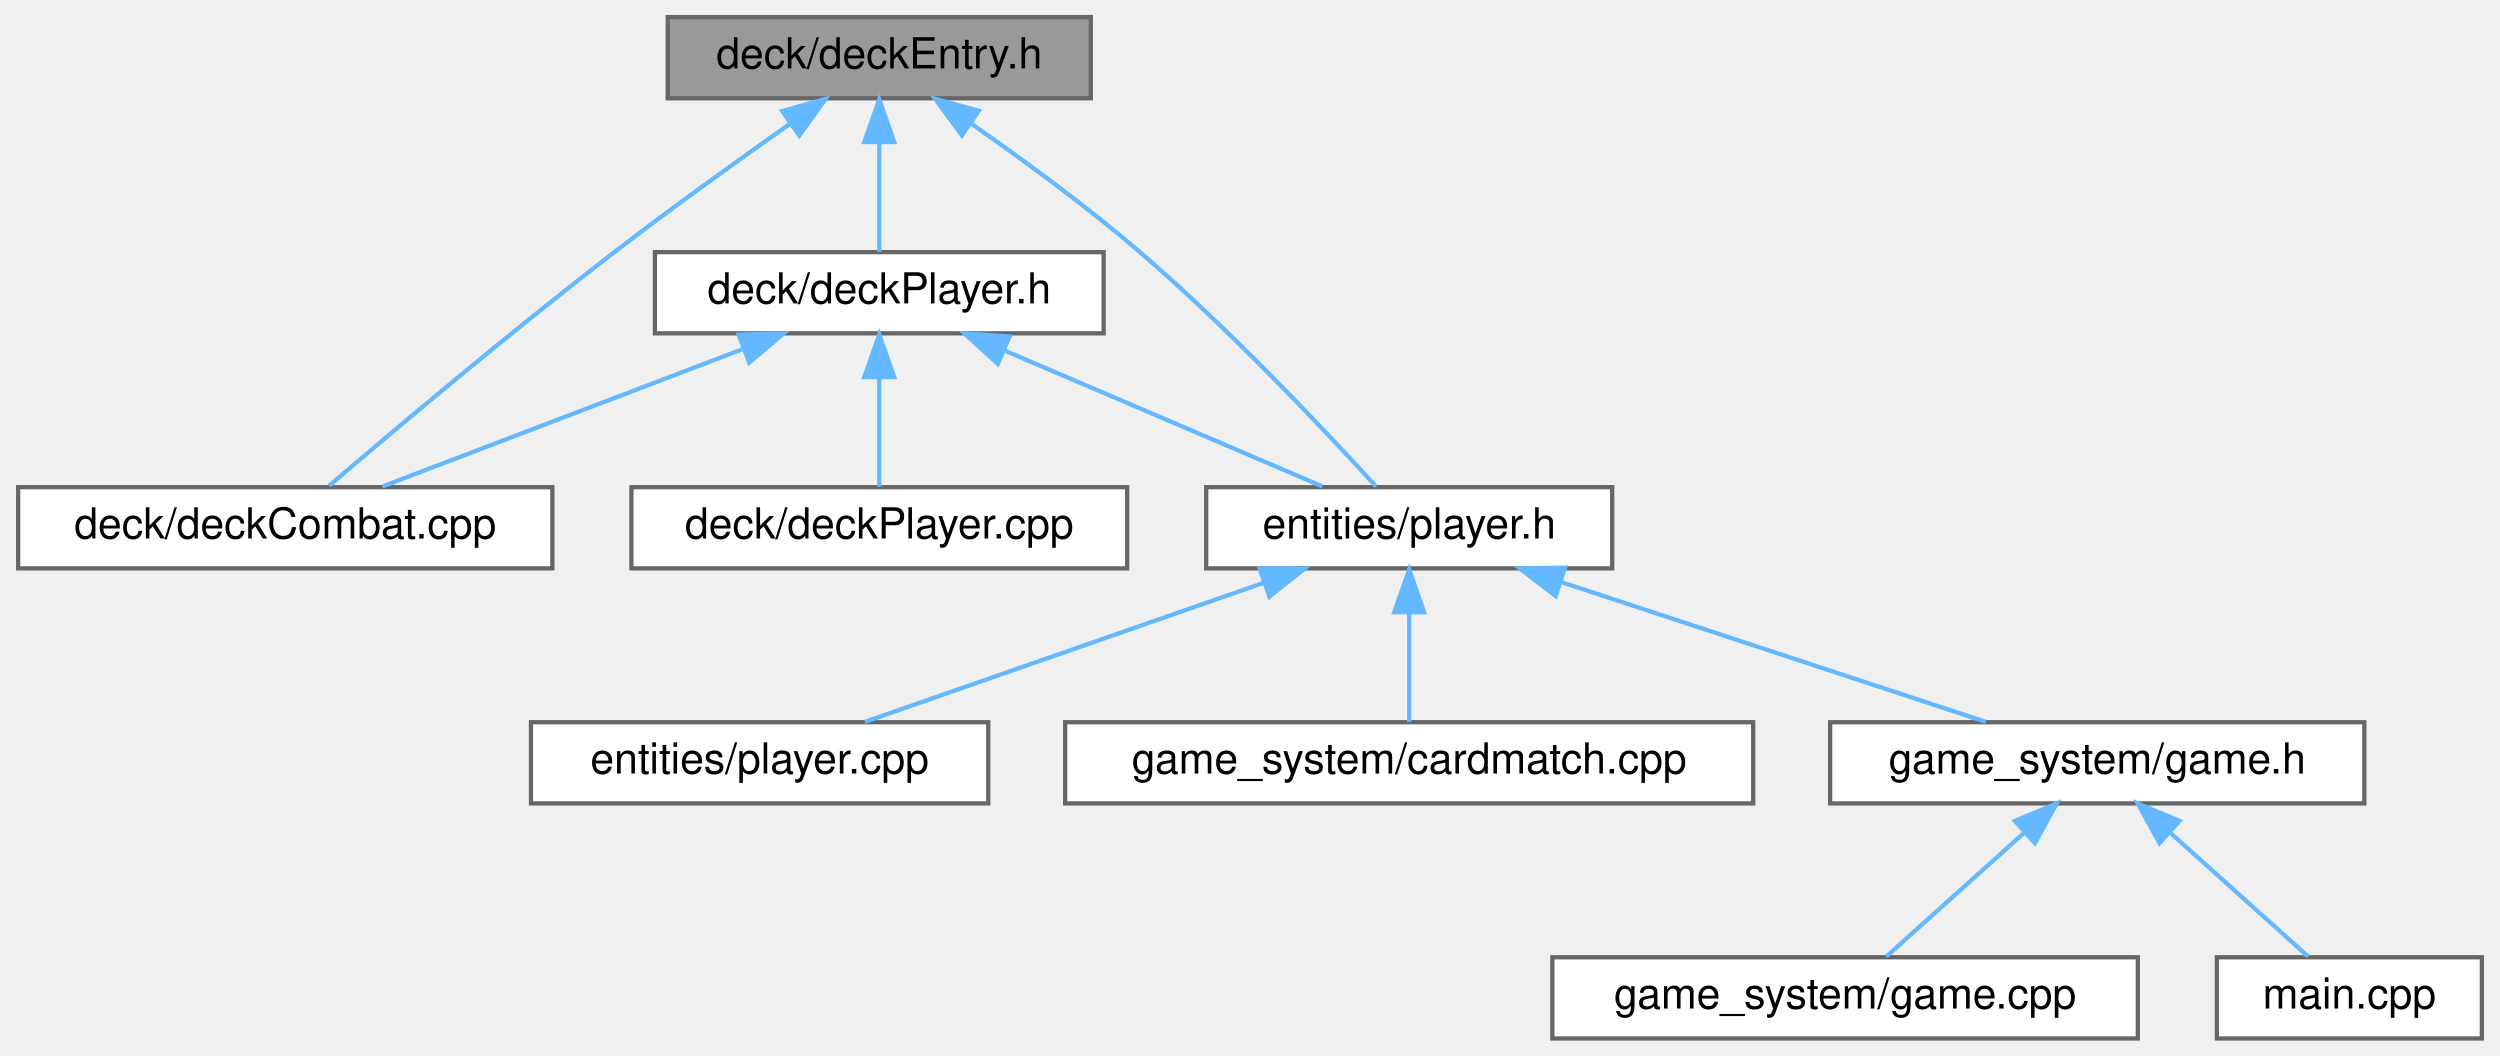
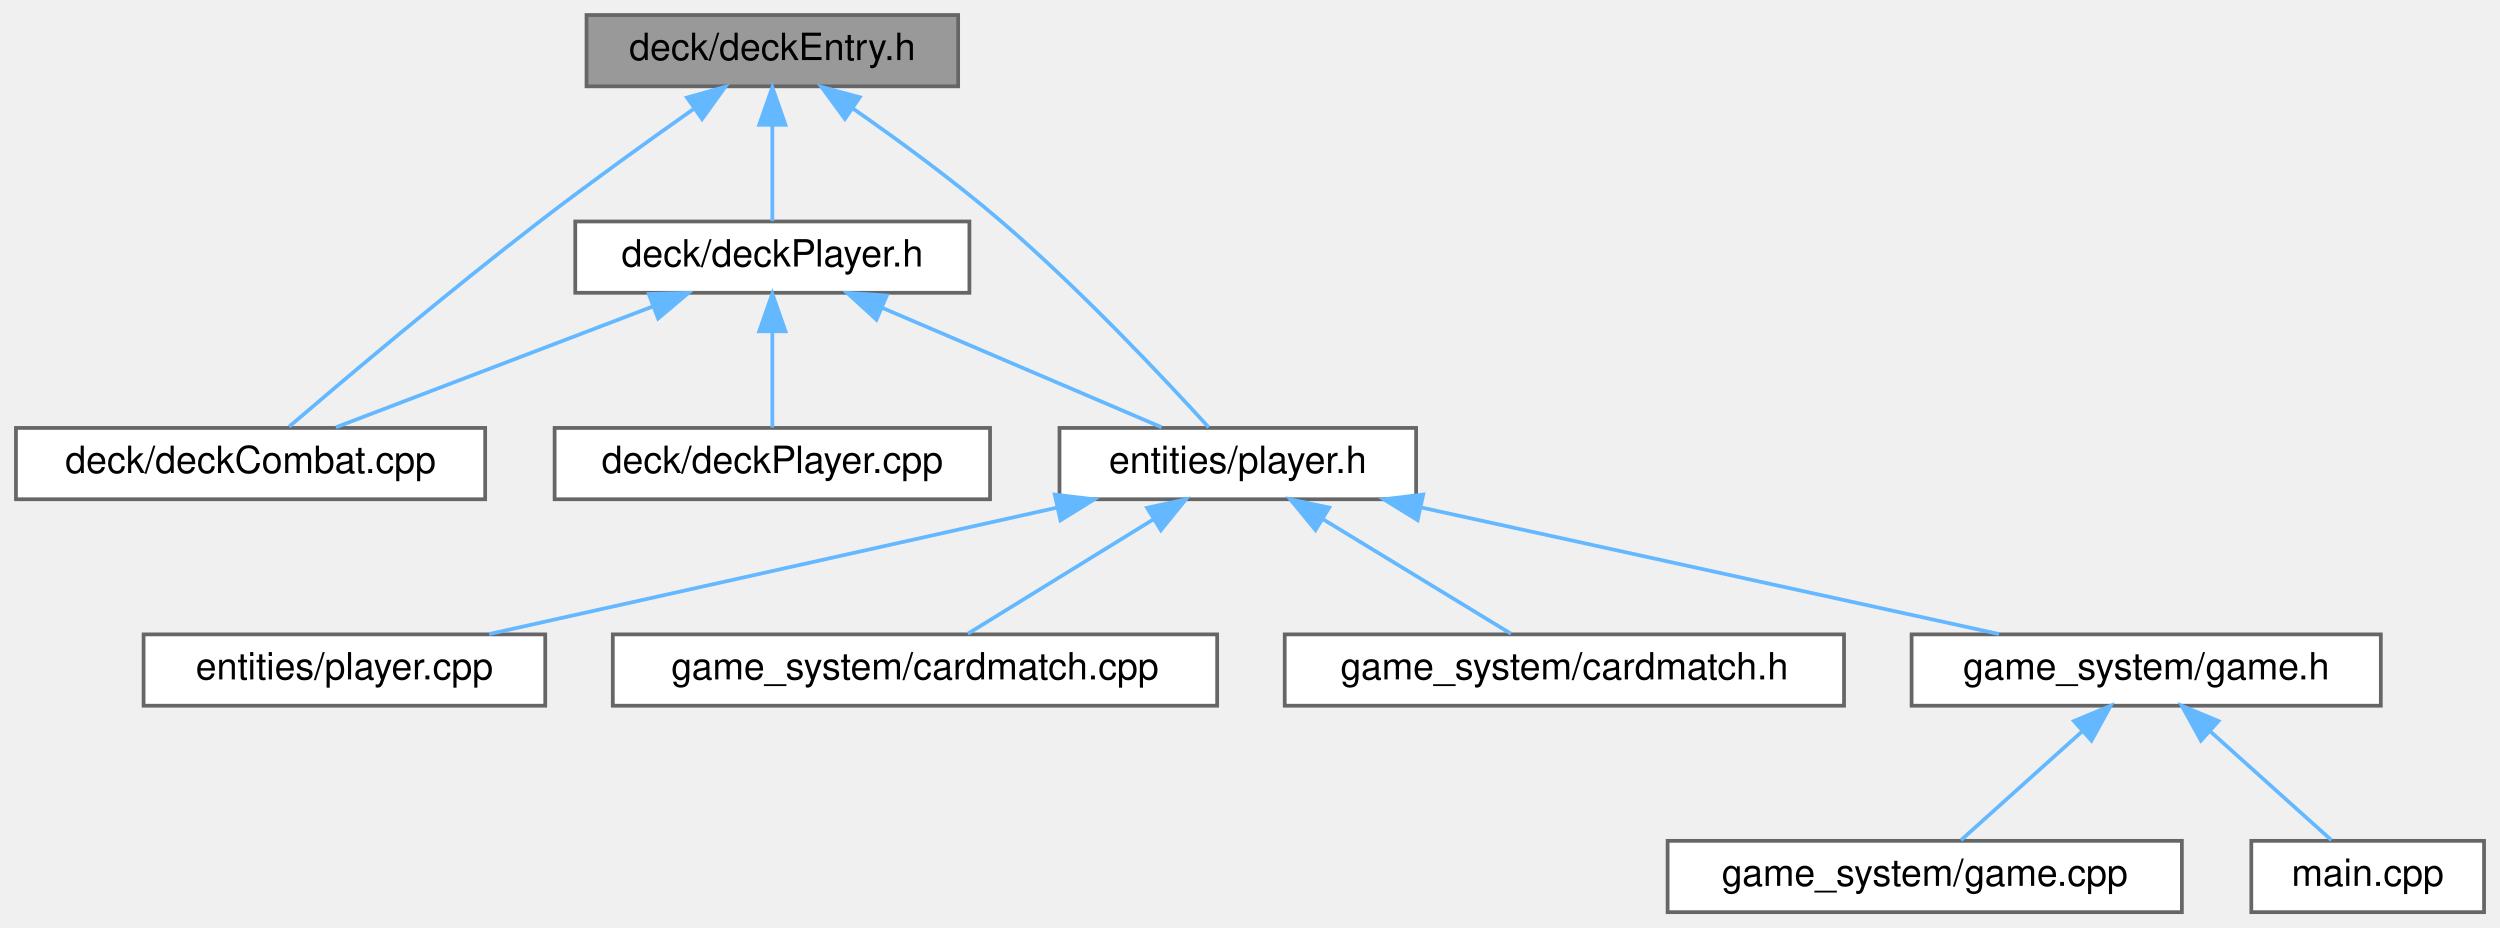
- <svg xmlns="http://www.w3.org/2000/svg" xmlns:xlink="http://www.w3.org/1999/xlink" width="585pt" height="247pt" viewBox="0.00 0.00 584.50 247.00">
+ <svg xmlns="http://www.w3.org/2000/svg" xmlns:xlink="http://www.w3.org/1999/xlink" width="666pt" height="247pt" viewBox="0.00 0.00 665.50 247.00">
  <g id="graph0" class="graph" transform="scale(1 1) rotate(0) translate(4 243)">
    <g id="node1" class="node">
      <g id="a_node1">
        <a xlink:title=" ">
          <polygon fill="#999999" stroke="#666666" points="251,-239 152,-239 152,-220 251,-220 251,-239" />
          <text text-anchor="middle" x="201.5" y="-227" font-family="Helvetica,sans-Serif" font-size="10.00">deck/deckEntry.h</text>
        </a>
      </g>
    </g>
    <g id="node2" class="node">
      <g id="a_node2">
        <a xlink:href="deckCombat_8cpp.html" target="_top" xlink:title=" ">
          <polygon fill="white" stroke="#666666" points="125,-129 0,-129 0,-110 125,-110 125,-129" />
          <text text-anchor="middle" x="62.5" y="-117" font-family="Helvetica,sans-Serif" font-size="10.00">deck/deckCombat.cpp</text>
        </a>
      </g>
    </g>
    <g id="edge1" class="edge">
      <path fill="none" stroke="#63b8ff" d="M180.44,-213.91C168.32,-205.38 152.89,-194.3 139.5,-184 115.06,-165.19 87.38,-141.84 72.78,-129.35" />
      <polygon fill="#63b8ff" stroke="#63b8ff" points="178.77,-217.01 188.97,-219.88 182.78,-211.28 178.77,-217.01" />
    </g>
    <g id="node3" class="node">
      <g id="a_node3">
        <a xlink:href="deckPlayer_8h.html" target="_top" xlink:title=" ">
          <polygon fill="white" stroke="#666666" points="254,-184 149,-184 149,-165 254,-165 254,-184" />
          <text text-anchor="middle" x="201.5" y="-172" font-family="Helvetica,sans-Serif" font-size="10.00">deck/deckPlayer.h</text>
        </a>
      </g>
    </g>
    <g id="edge2" class="edge">
      <path fill="none" stroke="#63b8ff" d="M201.5,-209.66C201.5,-200.93 201.5,-190.99 201.5,-184.09" />
      <polygon fill="#63b8ff" stroke="#63b8ff" points="198,-209.75 201.5,-219.75 205,-209.75 198,-209.75" />
    </g>
    <g id="node5" class="node">
      <g id="a_node5">
        <a xlink:href="player_8h.html" target="_top" xlink:title=" ">
          <polygon fill="white" stroke="#666666" points="373,-129 278,-129 278,-110 373,-110 373,-129" />
          <text text-anchor="middle" x="325.5" y="-117" font-family="Helvetica,sans-Serif" font-size="10.00">entities/player.h</text>
        </a>
      </g>
    </g>
-     <g id="edge11" class="edge">
+     <g id="edge12" class="edge">
      <path fill="none" stroke="#63b8ff" d="M223.05,-214.04C235.02,-205.7 249.98,-194.76 262.5,-184 283.7,-165.78 306.23,-141.79 317.75,-129.15" />
      <polygon fill="#63b8ff" stroke="#63b8ff" points="220.83,-211.32 214.57,-219.86 224.79,-217.09 220.83,-211.32" />
    </g>
    <g id="edge3" class="edge">
      <path fill="none" stroke="#63b8ff" d="M169.82,-161.42C144.03,-151.59 108.26,-137.95 85.24,-129.17" />
      <polygon fill="#63b8ff" stroke="#63b8ff" points="168.58,-164.69 179.17,-164.98 171.07,-158.15 168.58,-164.69" />
    </g>
    <g id="node4" class="node">
      <g id="a_node4">
        <a xlink:href="deckPlayer_8cpp.html" target="_top" xlink:title=" ">
          <polygon fill="white" stroke="#666666" points="259.5,-129 143.5,-129 143.5,-110 259.5,-110 259.5,-129" />
          <text text-anchor="middle" x="201.5" y="-117" font-family="Helvetica,sans-Serif" font-size="10.00">deck/deckPlayer.cpp</text>
        </a>
      </g>
    </g>
    <g id="edge4" class="edge">
      <path fill="none" stroke="#63b8ff" d="M201.5,-154.66C201.5,-145.93 201.5,-135.99 201.5,-129.09" />
      <polygon fill="#63b8ff" stroke="#63b8ff" points="198,-154.75 201.5,-164.75 205,-154.75 198,-154.75" />
    </g>
    <g id="edge5" class="edge">
      <path fill="none" stroke="#63b8ff" d="M230.68,-161.03C253.61,-151.23 284.95,-137.83 305.21,-129.17" />
      <polygon fill="#63b8ff" stroke="#63b8ff" points="229.24,-157.84 221.42,-164.98 231.99,-164.27 229.24,-157.84" />
    </g>
    <g id="node6" class="node">
      <g id="a_node6">
        <a xlink:href="player_8cpp.html" target="_top" xlink:title=" ">
-           <polygon fill="white" stroke="#666666" points="227,-74 120,-74 120,-55 227,-55 227,-74" />
-           <text text-anchor="middle" x="173.5" y="-62" font-family="Helvetica,sans-Serif" font-size="10.00">entities/player.cpp</text>
+           <polygon fill="white" stroke="#666666" points="141,-74 34,-74 34,-55 141,-55 141,-74" />
+           <text text-anchor="middle" x="87.5" y="-62" font-family="Helvetica,sans-Serif" font-size="10.00">entities/player.cpp</text>
        </a>
      </g>
    </g>
    <g id="edge6" class="edge">
-       <path fill="none" stroke="#63b8ff" d="M291.57,-106.67C263.23,-96.79 223.48,-82.93 198.11,-74.08" />
-       <polygon fill="#63b8ff" stroke="#63b8ff" points="290.48,-110 301.08,-109.98 292.79,-103.39 290.48,-110" />
+       <path fill="none" stroke="#63b8ff" d="M277.24,-107.75C232.64,-97.82 167.24,-83.26 126.04,-74.08" />
+       <polygon fill="#63b8ff" stroke="#63b8ff" points="276.74,-111.23 287.26,-109.98 278.26,-104.39 276.74,-111.23" />
    </g>
    <g id="node7" class="node">
      <g id="a_node7">
        <a xlink:href="cardmatch_8cpp.html" target="_top" xlink:title=" ">
-           <polygon fill="white" stroke="#666666" points="406,-74 245,-74 245,-55 406,-55 406,-74" />
-           <text text-anchor="middle" x="325.5" y="-62" font-family="Helvetica,sans-Serif" font-size="10.00">game_system/cardmatch.cpp</text>
+           <polygon fill="white" stroke="#666666" points="320,-74 159,-74 159,-55 320,-55 320,-74" />
+           <text text-anchor="middle" x="239.5" y="-62" font-family="Helvetica,sans-Serif" font-size="10.00">game_system/cardmatch.cpp</text>
        </a>
      </g>
    </g>
    <g id="edge7" class="edge">
-       <path fill="none" stroke="#63b8ff" d="M325.5,-99.66C325.5,-90.93 325.5,-80.99 325.5,-74.09" />
-       <polygon fill="#63b8ff" stroke="#63b8ff" points="322,-99.75 325.5,-109.75 329,-99.75 322,-99.75" />
+       <path fill="none" stroke="#63b8ff" d="M303.1,-104.7C287.43,-95.04 266.99,-82.44 253.57,-74.17" />
+       <polygon fill="#63b8ff" stroke="#63b8ff" points="301.33,-107.72 311.68,-109.98 305.01,-101.76 301.33,-107.72" />
    </g>
    <g id="node8" class="node">
      <g id="a_node8">
-         <a xlink:href="game_8h.html" target="_top" xlink:title=" ">
-           <polygon fill="white" stroke="#666666" points="549,-74 424,-74 424,-55 549,-55 549,-74" />
-           <text text-anchor="middle" x="486.5" y="-62" font-family="Helvetica,sans-Serif" font-size="10.00">game_system/game.h</text>
+         <a xlink:href="cardmatch_8h.html" target="_top" xlink:title=" ">
+           <polygon fill="white" stroke="#666666" points="487,-74 338,-74 338,-55 487,-55 487,-74" />
+           <text text-anchor="middle" x="412.5" y="-62" font-family="Helvetica,sans-Serif" font-size="10.00">game_system/cardmatch.h</text>
        </a>
      </g>
    </g>
    <g id="edge8" class="edge">
-       <path fill="none" stroke="#63b8ff" d="M361.05,-106.8C391.09,-96.91 433.44,-82.97 460.43,-74.08" />
-       <polygon fill="#63b8ff" stroke="#63b8ff" points="359.77,-103.53 351.37,-109.98 361.96,-110.18 359.77,-103.53" />
+       <path fill="none" stroke="#63b8ff" d="M348.16,-104.7C364.01,-95.04 384.69,-82.44 398.27,-74.17" />
+       <polygon fill="#63b8ff" stroke="#63b8ff" points="346.2,-101.79 339.48,-109.98 349.84,-107.77 346.2,-101.79" />
    </g>
    <g id="node9" class="node">
      <g id="a_node9">
-         <a xlink:href="game_8cpp.html" target="_top" xlink:title=" ">
-           <polygon fill="white" stroke="#666666" points="496,-19 359,-19 359,0 496,0 496,-19" />
-           <text text-anchor="middle" x="427.5" y="-7" font-family="Helvetica,sans-Serif" font-size="10.00">game_system/game.cpp</text>
+         <a xlink:href="game_8h.html" target="_top" xlink:title=" ">
+           <polygon fill="white" stroke="#666666" points="630,-74 505,-74 505,-55 630,-55 630,-74" />
+           <text text-anchor="middle" x="567.5" y="-62" font-family="Helvetica,sans-Serif" font-size="10.00">game_system/game.h</text>
        </a>
      </g>
    </g>
    <g id="edge9" class="edge">
-       <path fill="none" stroke="#63b8ff" d="M469.3,-48.04C458.83,-38.64 445.85,-26.98 437.15,-19.17" />
-       <polygon fill="#63b8ff" stroke="#63b8ff" points="467.24,-50.91 477.02,-54.98 471.92,-45.7 467.24,-50.91" />
+       <path fill="none" stroke="#63b8ff" d="M374.29,-107.82C419.64,-97.88 486.33,-83.28 528.31,-74.08" />
+       <polygon fill="#63b8ff" stroke="#63b8ff" points="373.4,-104.43 364.38,-109.98 374.9,-111.26 373.4,-104.43" />
    </g>
    <g id="node10" class="node">
      <g id="a_node10">
-         <a xlink:href="main_8cpp.html" target="_top" xlink:title=" ">
-           <polygon fill="white" stroke="#666666" points="576.5,-19 514.5,-19 514.5,0 576.5,0 576.5,-19" />
-           <text text-anchor="middle" x="545.5" y="-7" font-family="Helvetica,sans-Serif" font-size="10.00">main.cpp</text>
+         <a xlink:href="game_8cpp.html" target="_top" xlink:title=" ">
+           <polygon fill="white" stroke="#666666" points="577,-19 440,-19 440,0 577,0 577,-19" />
+           <text text-anchor="middle" x="508.5" y="-7" font-family="Helvetica,sans-Serif" font-size="10.00">game_system/game.cpp</text>
        </a>
      </g>
    </g>
    <g id="edge10" class="edge">
-       <path fill="none" stroke="#63b8ff" d="M503.7,-48.04C514.17,-38.64 527.15,-26.98 535.85,-19.17" />
-       <polygon fill="#63b8ff" stroke="#63b8ff" points="501.08,-45.7 495.98,-54.98 505.76,-50.91 501.08,-45.7" />
+       <path fill="none" stroke="#63b8ff" d="M550.3,-48.04C539.83,-38.64 526.85,-26.98 518.15,-19.17" />
+       <polygon fill="#63b8ff" stroke="#63b8ff" points="548.24,-50.91 558.02,-54.98 552.92,-45.7 548.24,-50.91" />
+     </g>
+     <g id="node11" class="node">
+       <g id="a_node11">
+         <a xlink:href="main_8cpp.html" target="_top" xlink:title=" ">
+           <polygon fill="white" stroke="#666666" points="657.5,-19 595.5,-19 595.5,0 657.5,0 657.5,-19" />
+           <text text-anchor="middle" x="626.5" y="-7" font-family="Helvetica,sans-Serif" font-size="10.00">main.cpp</text>
+         </a>
+       </g>
+     </g>
+     <g id="edge11" class="edge">
+       <path fill="none" stroke="#63b8ff" d="M584.7,-48.04C595.17,-38.64 608.15,-26.98 616.85,-19.17" />
+       <polygon fill="#63b8ff" stroke="#63b8ff" points="582.08,-45.7 576.98,-54.98 586.76,-50.91 582.08,-45.7" />
    </g>
  </g>
</svg>
